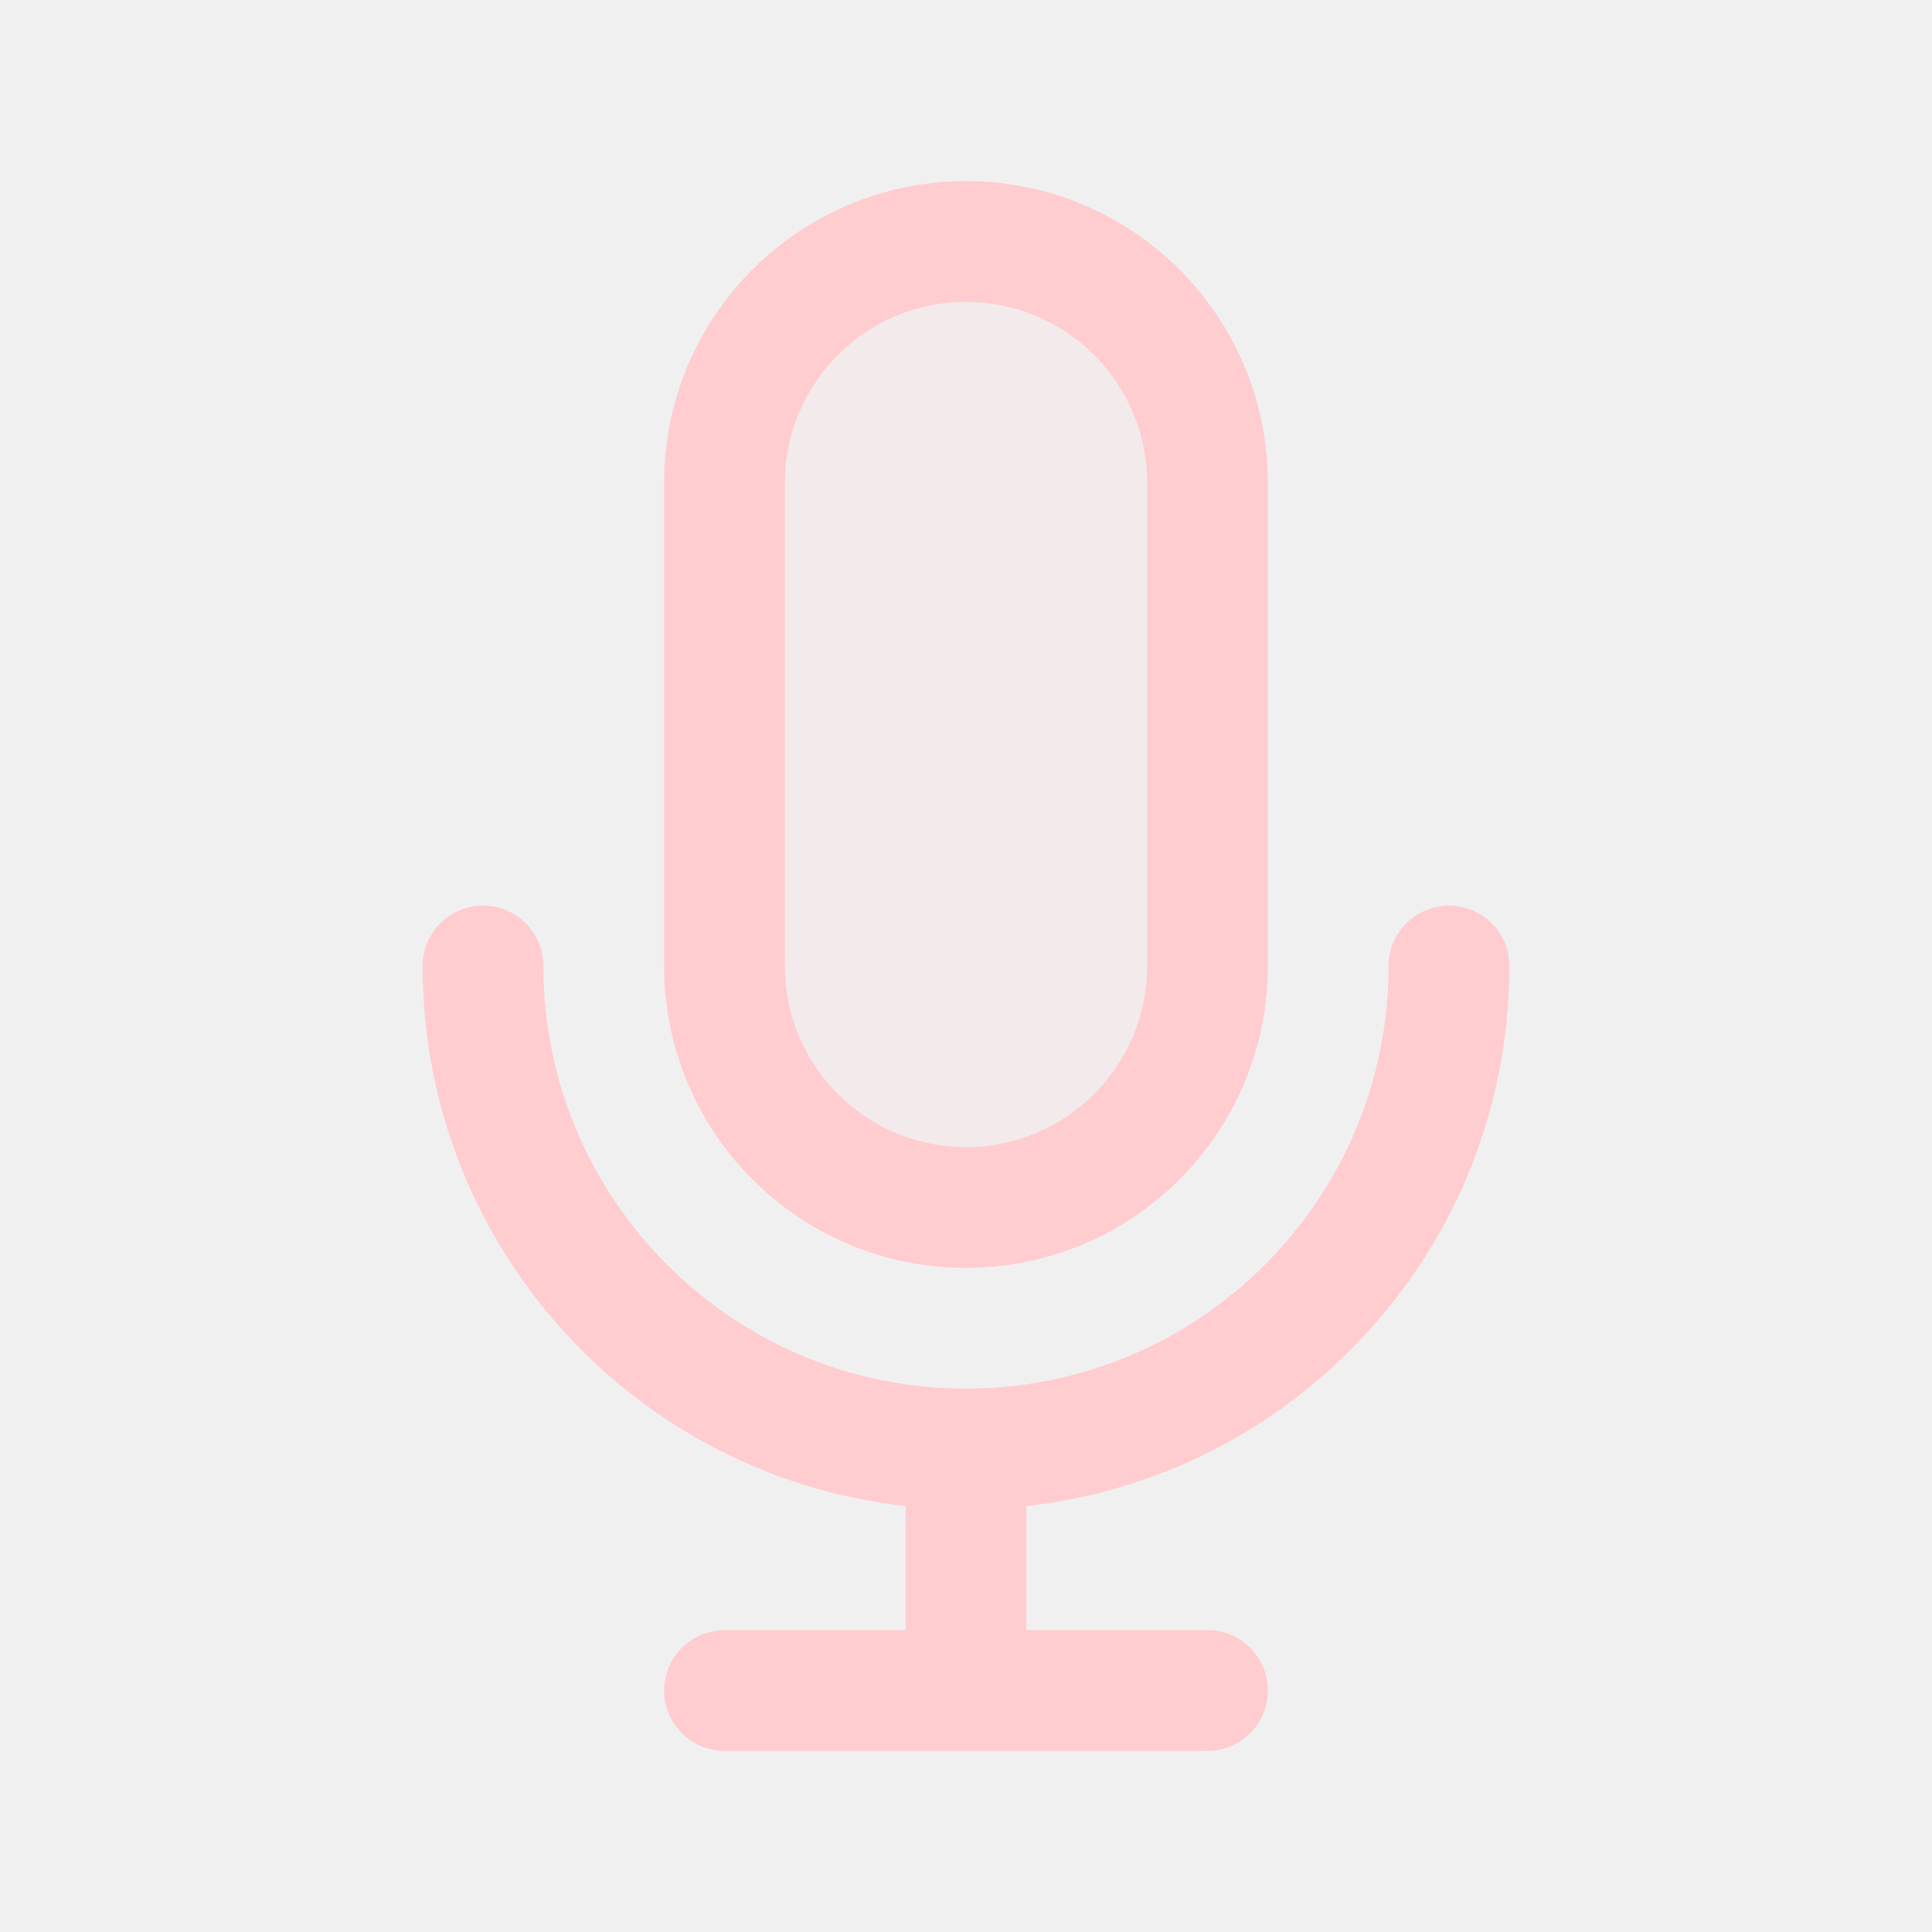
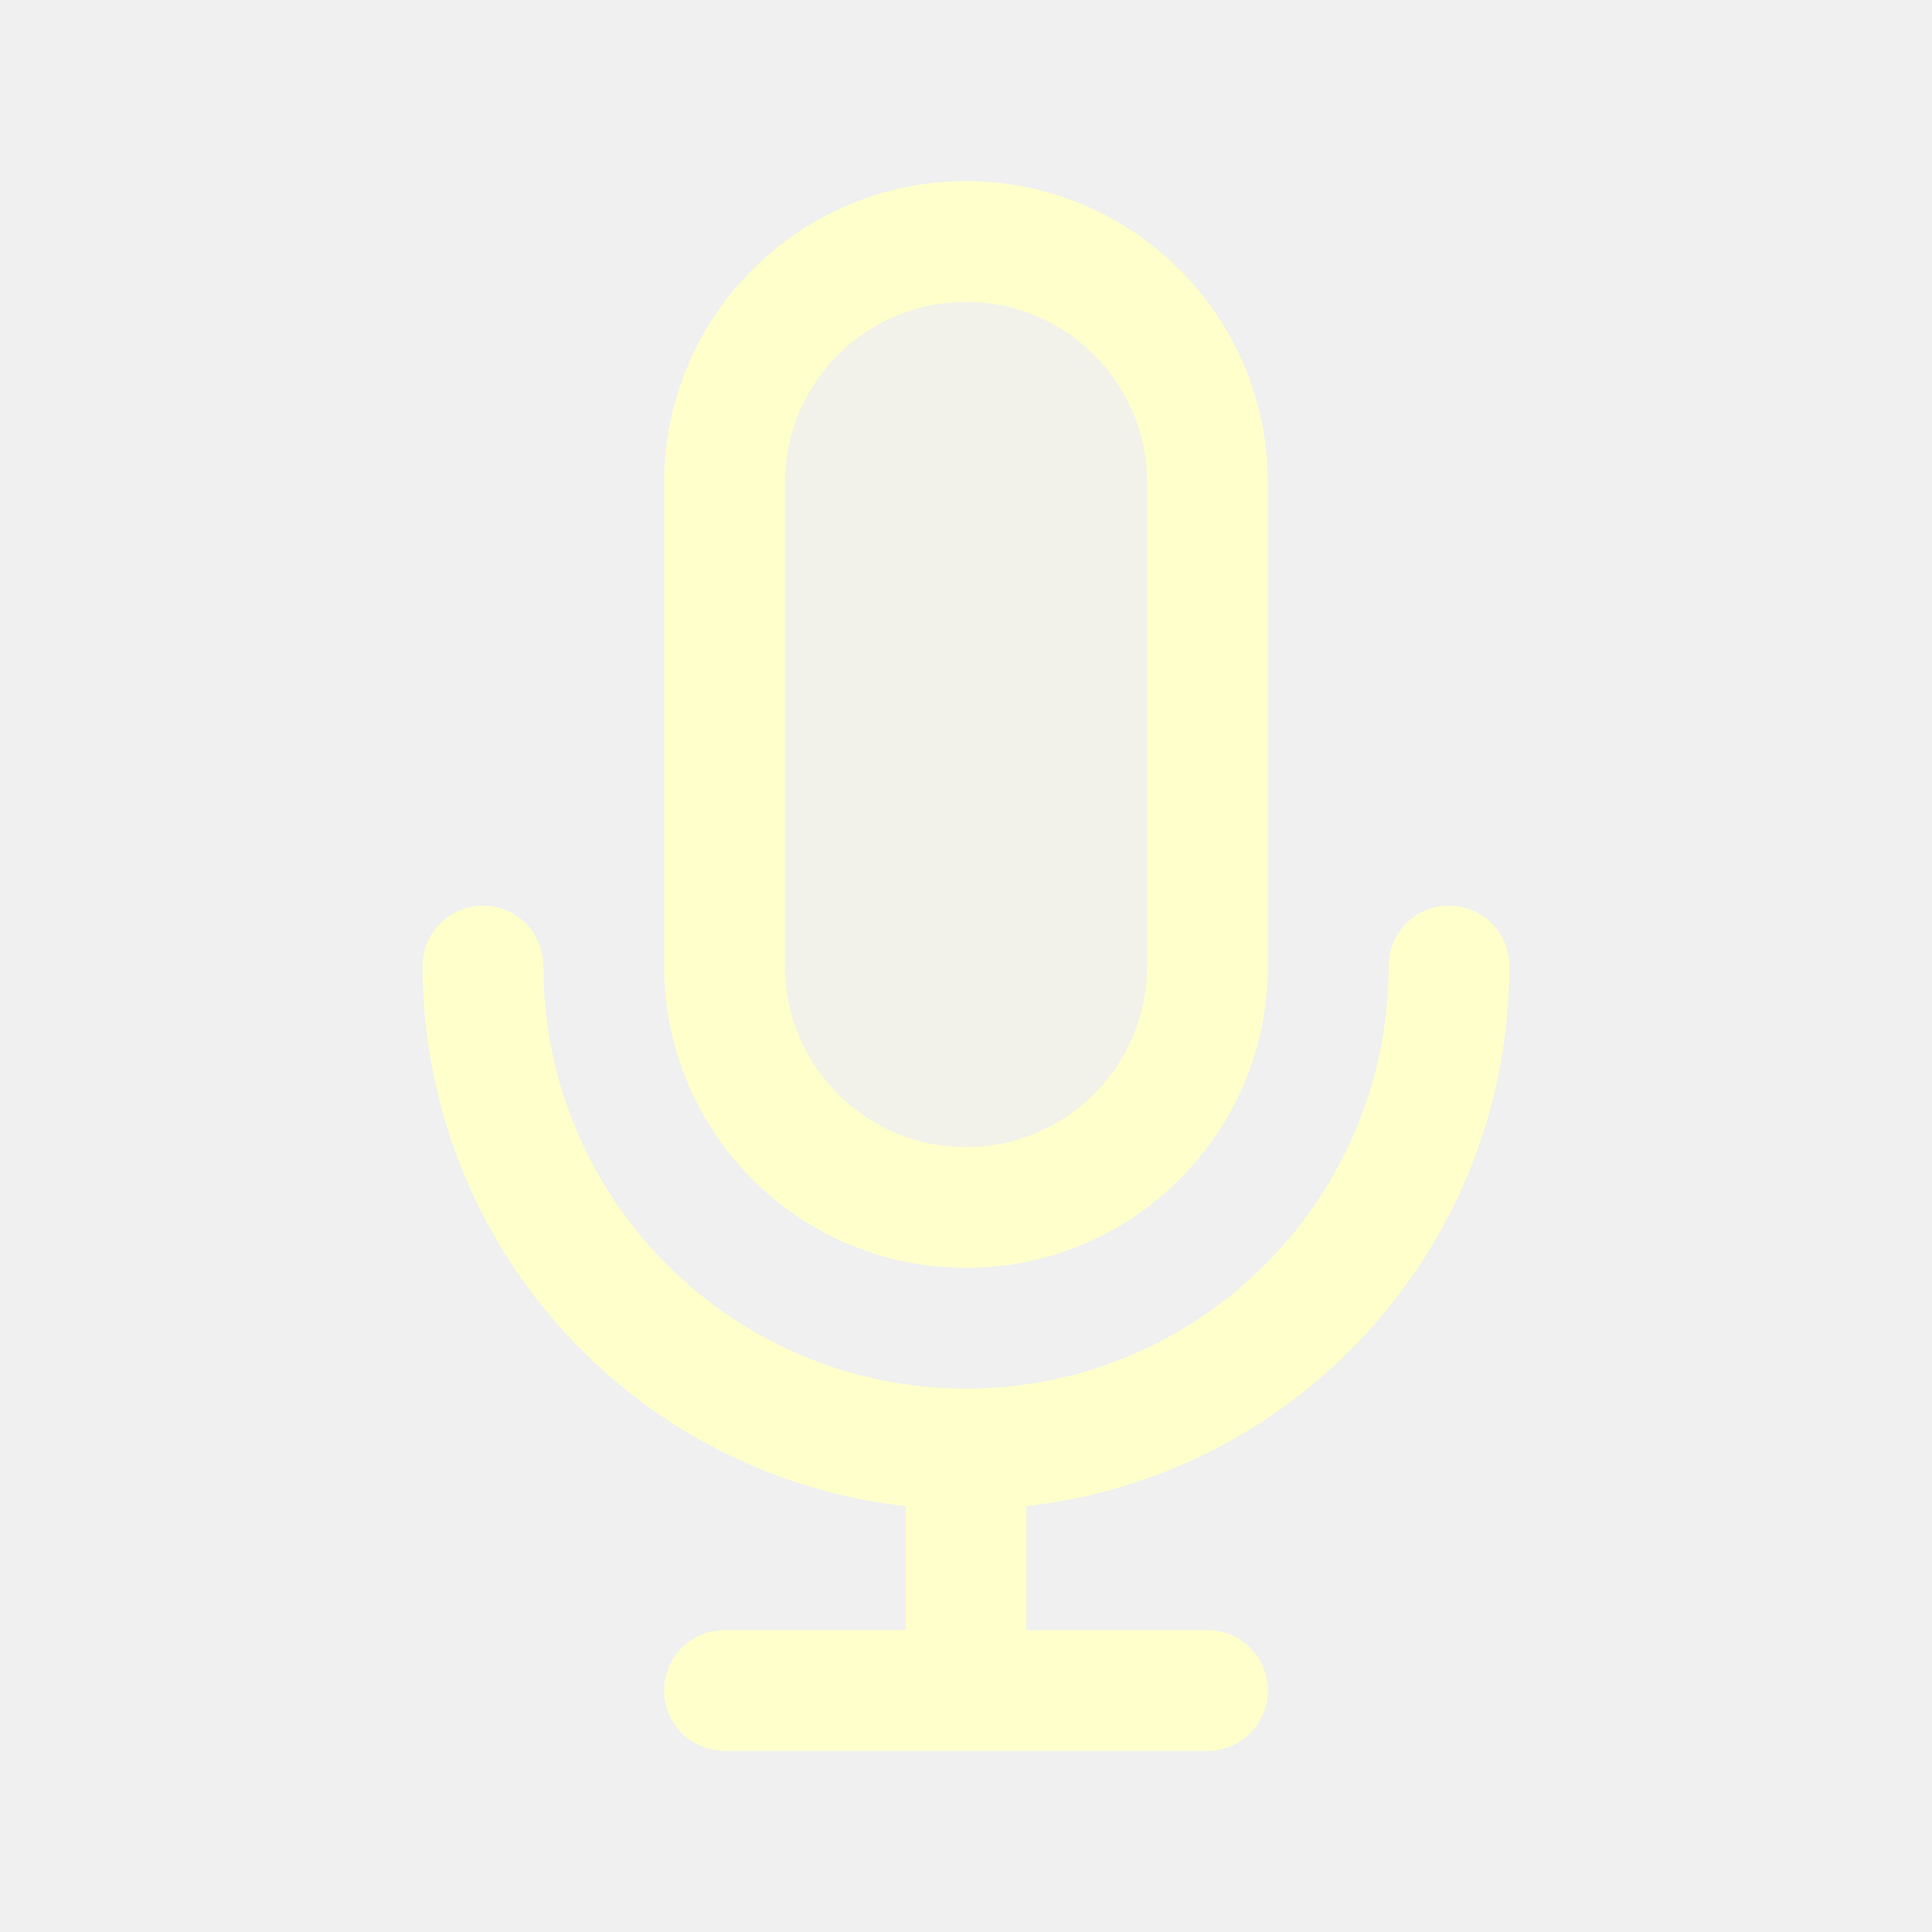
<svg width="120px" height="120px" viewBox="0 0 24 24" fill="none">
  <g id="bgCarrier" stroke-width="0" />
  <g id="tracerCarrier" stroke-linecap="round" stroke-linejoin="round" />
  <g id="iconCarrier">
-     <path opacity="0.15" d="M9 6C9 4.343 10.343 3 12 3C13.657 3 15 4.343 15 6V12C15 13.657 13.657 15 12 15C10.343 15 9 13.657 9 12V6Z" fill="#FFCCCF" style="--darkreader-inline-fill: #000000;" data-darkreader-inline-fill="" />
-     <path d="M18 12C18 15.314 15.314 18 12 18M12 18C8.686 18 6 15.314 6 12M12 18V21M12 21H15M12 21H9M15 6V12C15 13.657 13.657 15 12 15C10.343 15 9 13.657 9 12V6C9 4.343 10.343 3 12 3C13.657 3 15 4.343 15 6Z" stroke="#FFCCCF" stroke-width="1.5" stroke-linecap="round" stroke-linejoin="round" style="--darkreader-inline-stroke: #ffffff;" data-darkreader-inline-stroke="" />
+     <path opacity="0.15" d="M9 6C9 4.343 10.343 3 12 3C13.657 3 15 4.343 15 6V12C15 13.657 13.657 15 12 15C10.343 15 9 13.657 9 12V6Z" fill="#FFFFCC" style="--darkreader-inline-fill: #000000;" data-darkreader-inline-fill="" />
+     <path d="M18 12C18 15.314 15.314 18 12 18M12 18C8.686 18 6 15.314 6 12M12 18V21M12 21H15M12 21H9M15 6V12C15 13.657 13.657 15 12 15C10.343 15 9 13.657 9 12V6C9 4.343 10.343 3 12 3C13.657 3 15 4.343 15 6Z" stroke="#FFFFCC" stroke-width="1.5" stroke-linecap="round" stroke-linejoin="round" style="--darkreader-inline-stroke: #ffffff;" data-darkreader-inline-stroke="" />
  </g>
</svg>
